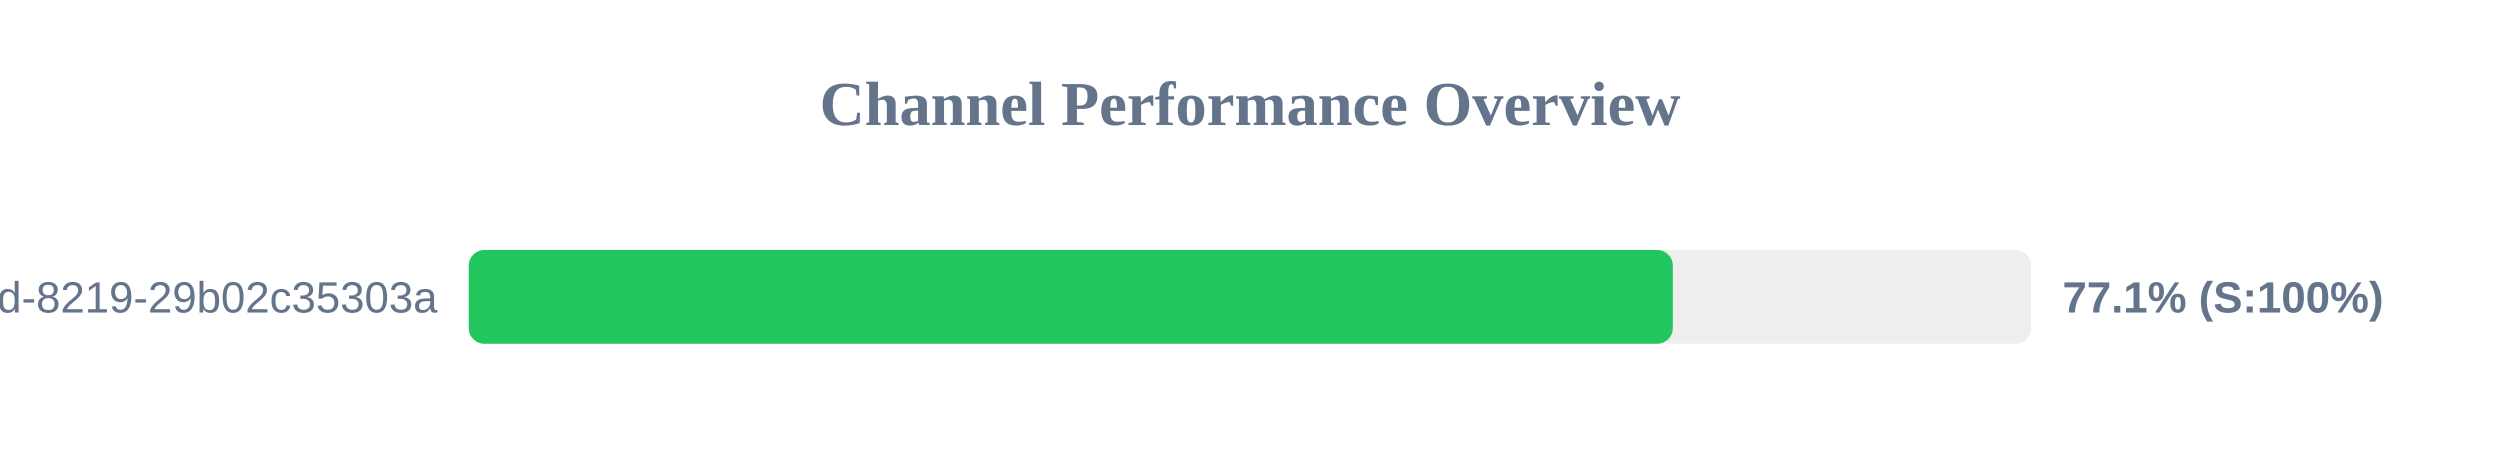
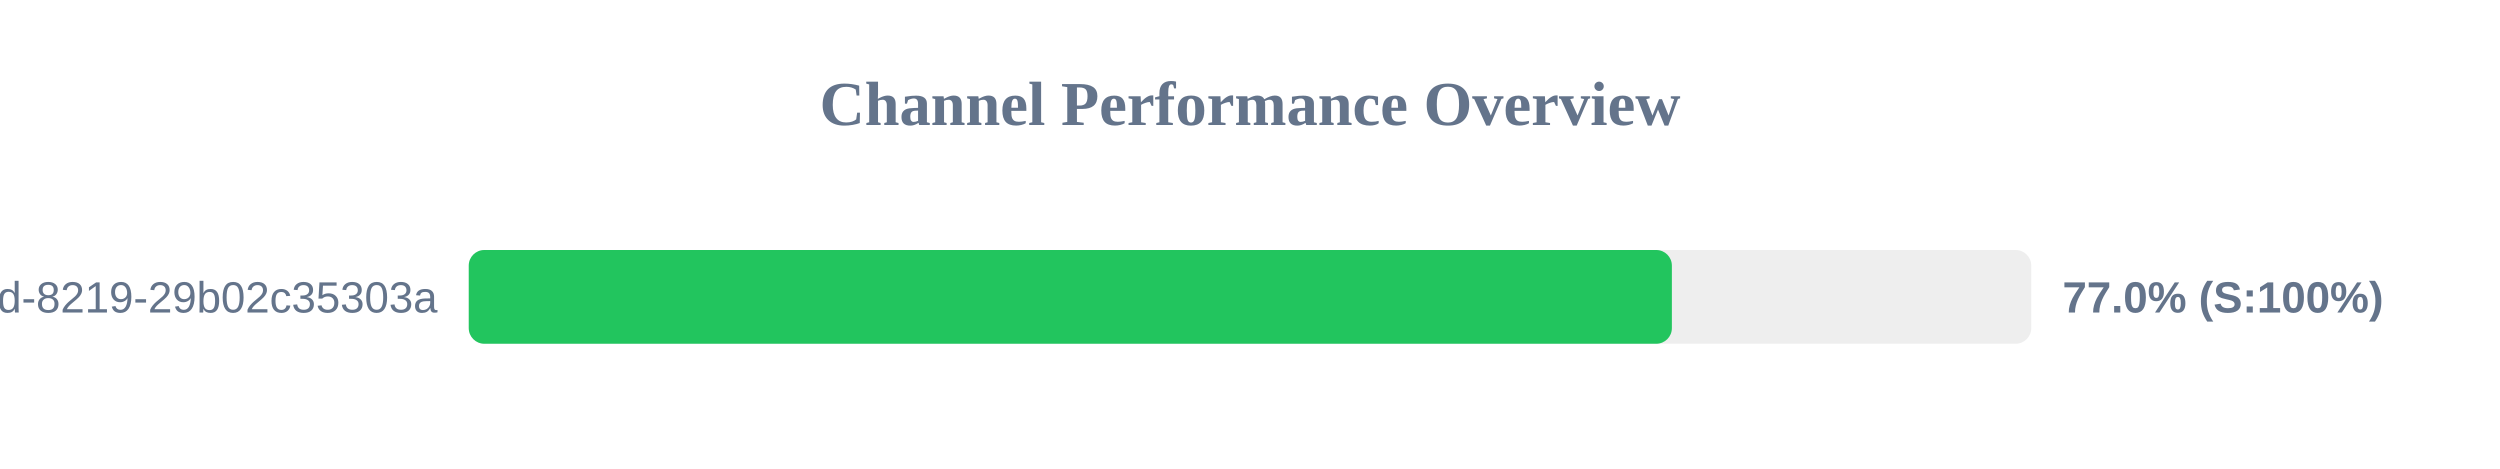
<svg xmlns="http://www.w3.org/2000/svg" width="800" height="150" version="1.1">
  <style>
        .row { font: 14px Arial; fill: #64748b; }
        .score { font: bold 14px Arial; fill: #64748b; }
    </style>
  <text x="400" y="40" text-anchor="middle" font-size="20px" font-weight="bold" fill="#64748b">Channel Performance Overview</text>
  <rect x="150" y="80" width="500" height="30" fill="#eee" rx="5" />
-   <rect x="150" y="80" width="385.3" height="30" fill="#22c55e" rx="5" />
+   <rect x="150" y="80" width="385.0" height="30" fill="#22c55e" rx="5" />
  <text x="140" y="100" text-anchor="end" class="row">?uuid=5eaa121d-4362-444d-8219-29b02c35303a</text>
-   <text x="660" y="100" text-anchor="start" class="score">77.1% (S:100%)</text>
+   <text x="660" y="100" text-anchor="start" class="score">77.0% (S:100%)</text>
</svg>
